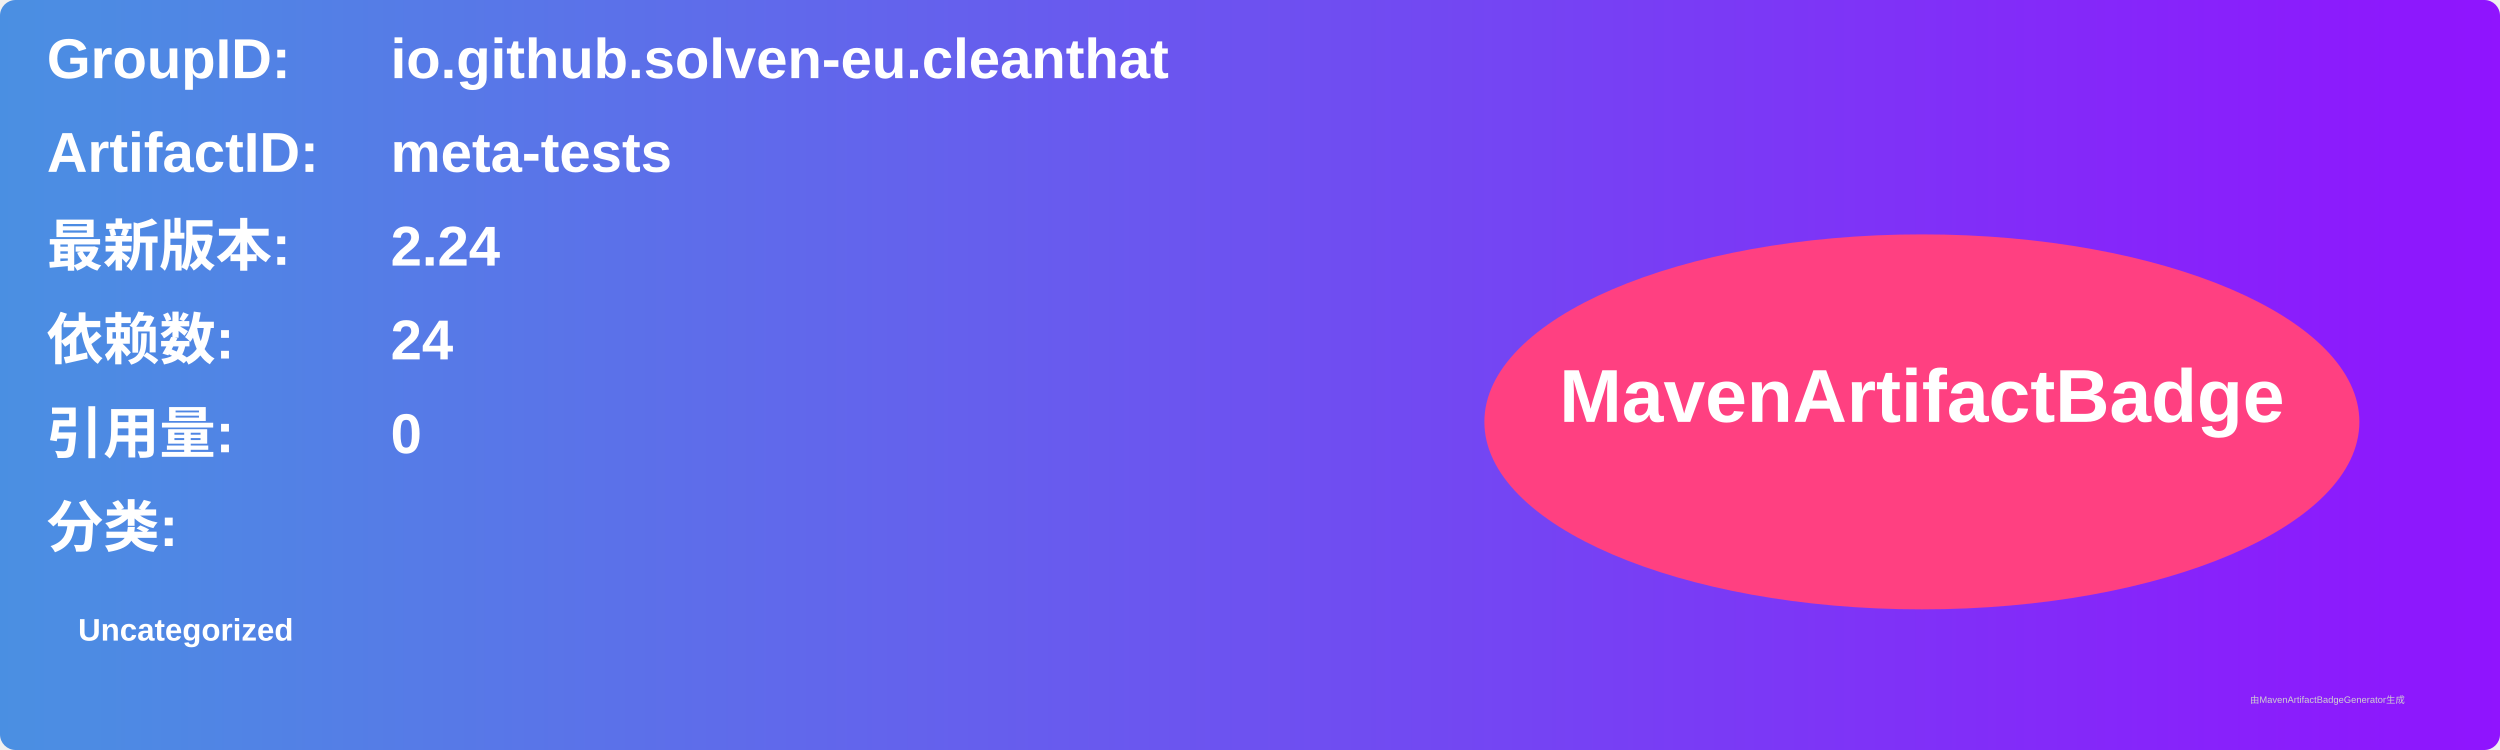
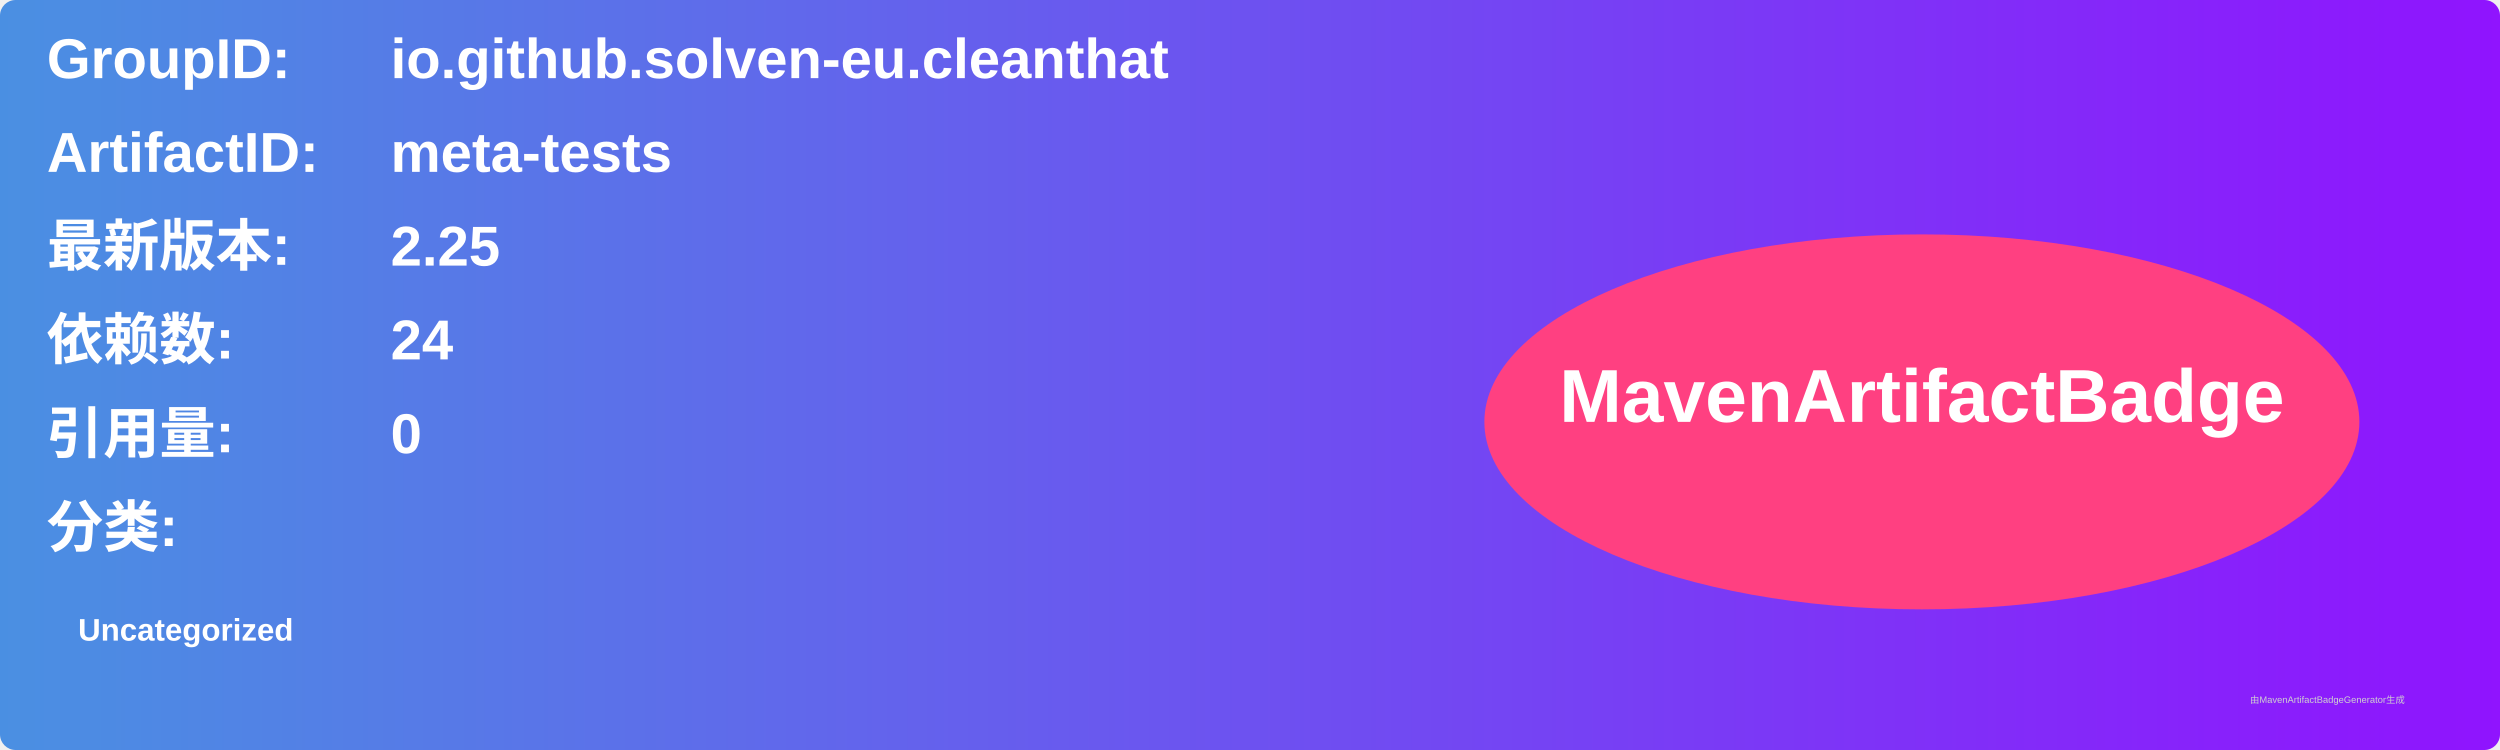
<svg xmlns="http://www.w3.org/2000/svg" width="800" height="240" viewBox="0 0 800 240">
  <linearGradient id="grad" x1="0%" y1="0%" x2="100%" y2="0%">
    <stop offset="0%" stop-color="#4a90e2" />
    <stop offset="100%" stop-color="#9013fe" />
  </linearGradient>
  <rect width="100%" height="100%" rx="5" ry="5" fill="url(#grad)" />
  <g transform="translate(15, 15)">
    <text x="0" y="10" font-family="Arial" font-size="18" fill="white" font-weight="bold" width="260">GroupID:</text>
    <text x="110" y="10" font-family="Arial" font-size="18" fill="white" font-weight="bold" width="460">io.github.solven-eu.cleanthat</text>
    <text x="0" y="40" font-family="Arial" font-size="18" fill="white" font-weight="bold" width="260">ArtifactID:</text>
    <text x="110" y="40" font-family="Arial" font-size="18" fill="white" font-weight="bold" width="460">meta-tests</text>
    <text x="0" y="70" font-family="Arial" font-size="18" fill="white" font-weight="bold">最新版本:</text>
    <text x="110" y="70" font-family="Arial" font-size="18" fill="white" font-weight="bold">
-       <tspan font-weight="bold">2.24</tspan>
+       <tspan font-weight="bold">2.25</tspan>
    </text>
    <text x="0" y="100" font-family="Arial" font-size="18" fill="white" font-weight="bold">依赖数: </text>
    <text x="110" y="100" font-family="Arial" font-size="18" fill="white">
      <tspan font-weight="bold">24</tspan>
    </text>
    <text x="0" y="130" font-family="Arial" font-size="18" fill="white" font-weight="bold">引用量: </text>
    <text x="110" y="130" font-family="Arial" font-size="18" fill="white">
      <tspan font-weight="bold">0</tspan>
    </text>
    <text x="0" y="160" font-family="Arial" font-size="18" fill="white" font-weight="bold">分类:</text>
    <text x="10" y="190" font-family="Arial" font-size="10" fill="white">
      <tspan font-weight="bold">Uncategorized</tspan>
    </text>
    <ellipse cx="600" cy="120" rx="140" ry="60" fill="#ff4081" />
    <text x="600" y="120" text-anchor="middle" font-family="Arial" font-size="24" fill="white" font-weight="bold">MavenArtifactBadge</text>
  </g>
  <text x="720" y="225" font-family="Arial" font-size="3" fill="#d0d0d0">由MavenArtifactBadgeGenerator生成</text>
</svg>
